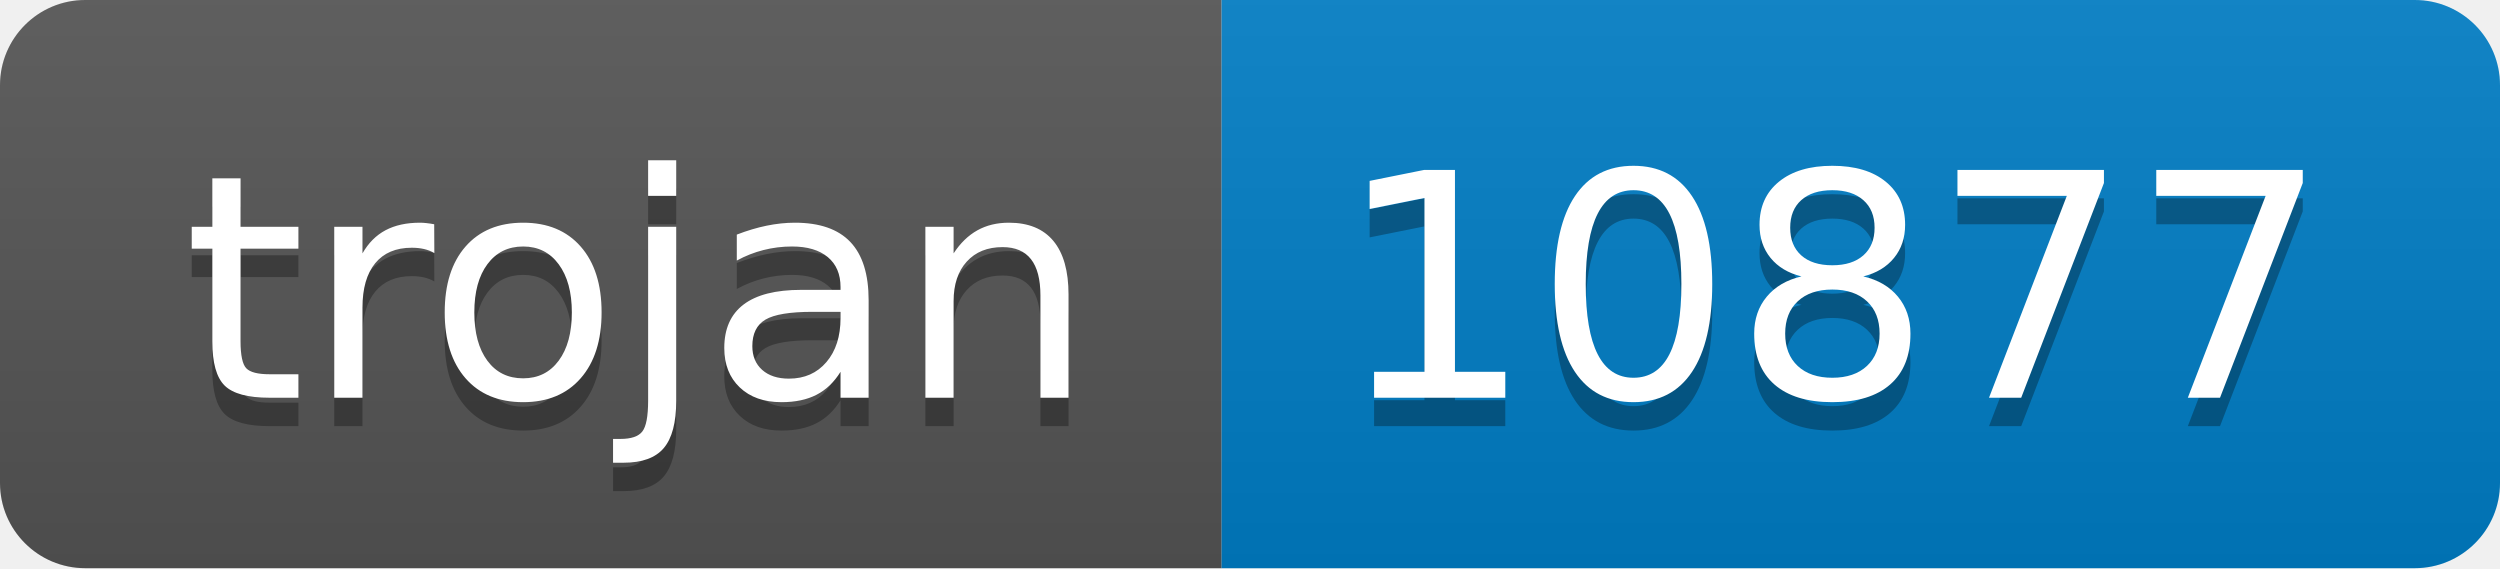
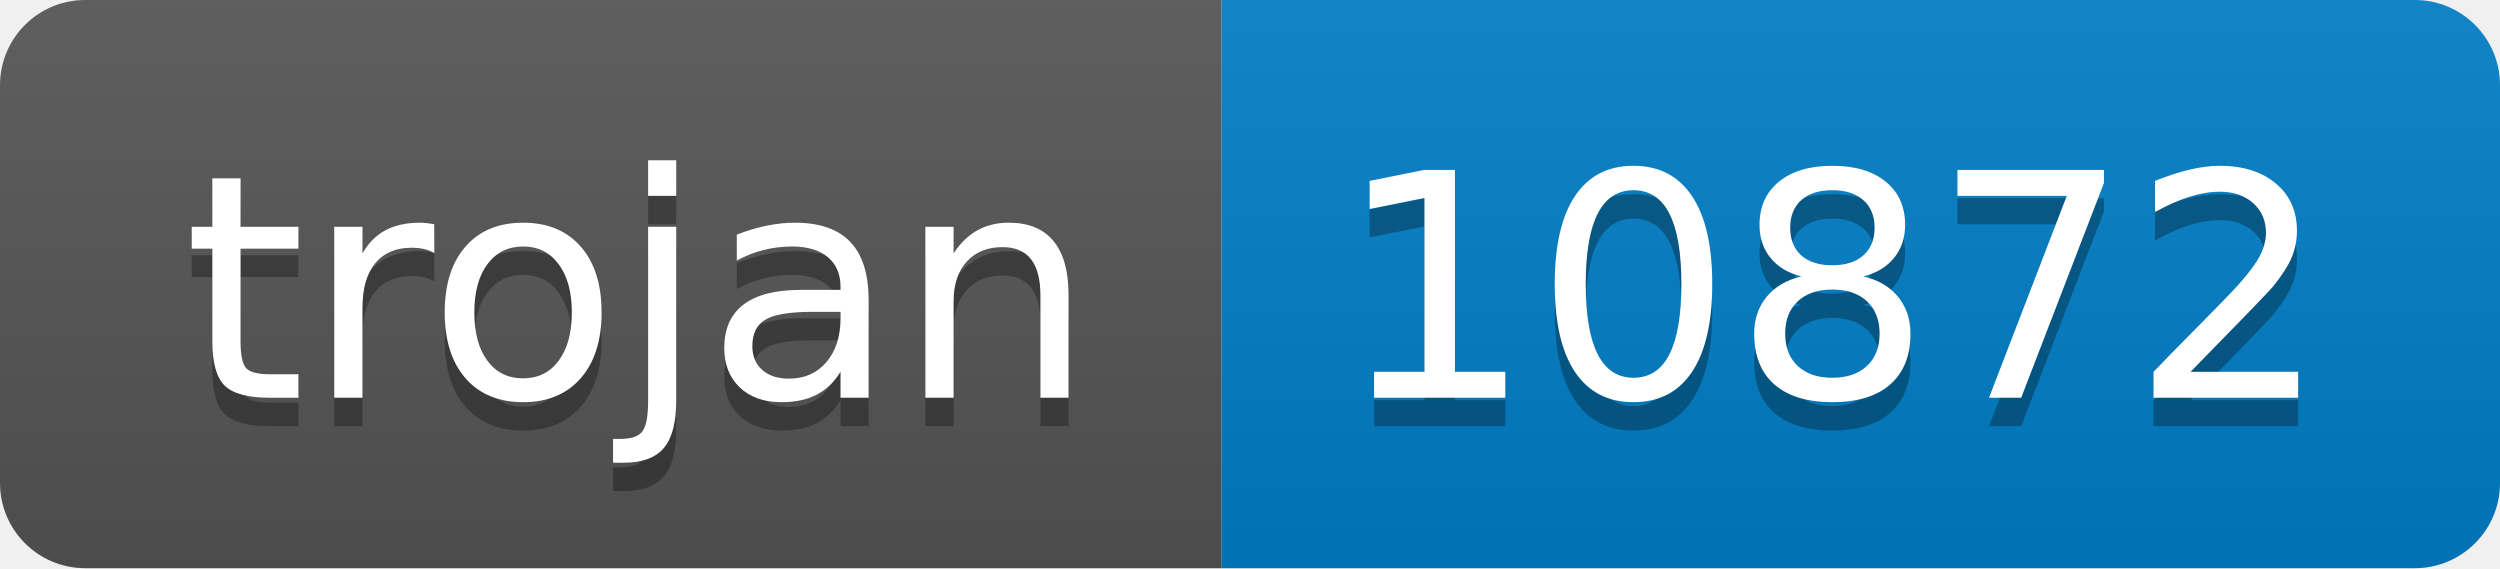
- <svg xmlns="http://www.w3.org/2000/svg" width="88" height="20" role="img" aria-label="trojan: 10877">
+ <svg xmlns="http://www.w3.org/2000/svg" width="88" height="20" role="img" aria-label="trojan: 10872">
  <linearGradient id="s" x2="0" y2="100%">
    <stop offset="0" stop-color="#bbb" stop-opacity=".1" />
    <stop offset="1" stop-opacity=".1" />
  </linearGradient>
  <clipPath id="r">
    <rect width="88" height="20" rx="3" fill="#fff" />
  </clipPath>
  <g clip-path="url(#r)">
    <rect width="43" height="20" fill="#555" />
    <rect x="43" width="45" height="20" fill="#007ec6" />
    <rect width="88" height="20" fill="url(#s)" />
  </g>
  <g fill="#fff" text-anchor="middle" font-family="Verdana,Geneva,DejaVu Sans,sans-serif" text-rendering="geometricPrecision" font-size="110">
    <text aria-hidden="true" x="225" y="150" fill="#010101" fill-opacity=".3" transform="scale(.1)" textLength="330">trojan</text>
    <text x="225" y="140" transform="scale(.1)" fill="#fff" textLength="330">trojan</text>
-     <text aria-hidden="true" x="645" y="150" fill="#010101" fill-opacity=".3" transform="scale(.1)" textLength="350">10877</text>
-     <text x="645" y="140" transform="scale(.1)" fill="#fff" textLength="350">10877</text>
+     <text aria-hidden="true" x="645" y="150" fill="#010101" fill-opacity=".3" transform="scale(.1)" textLength="350">10872</text>
+     <text x="645" y="140" transform="scale(.1)" fill="#fff" textLength="350">10872</text>
  </g>
</svg>
